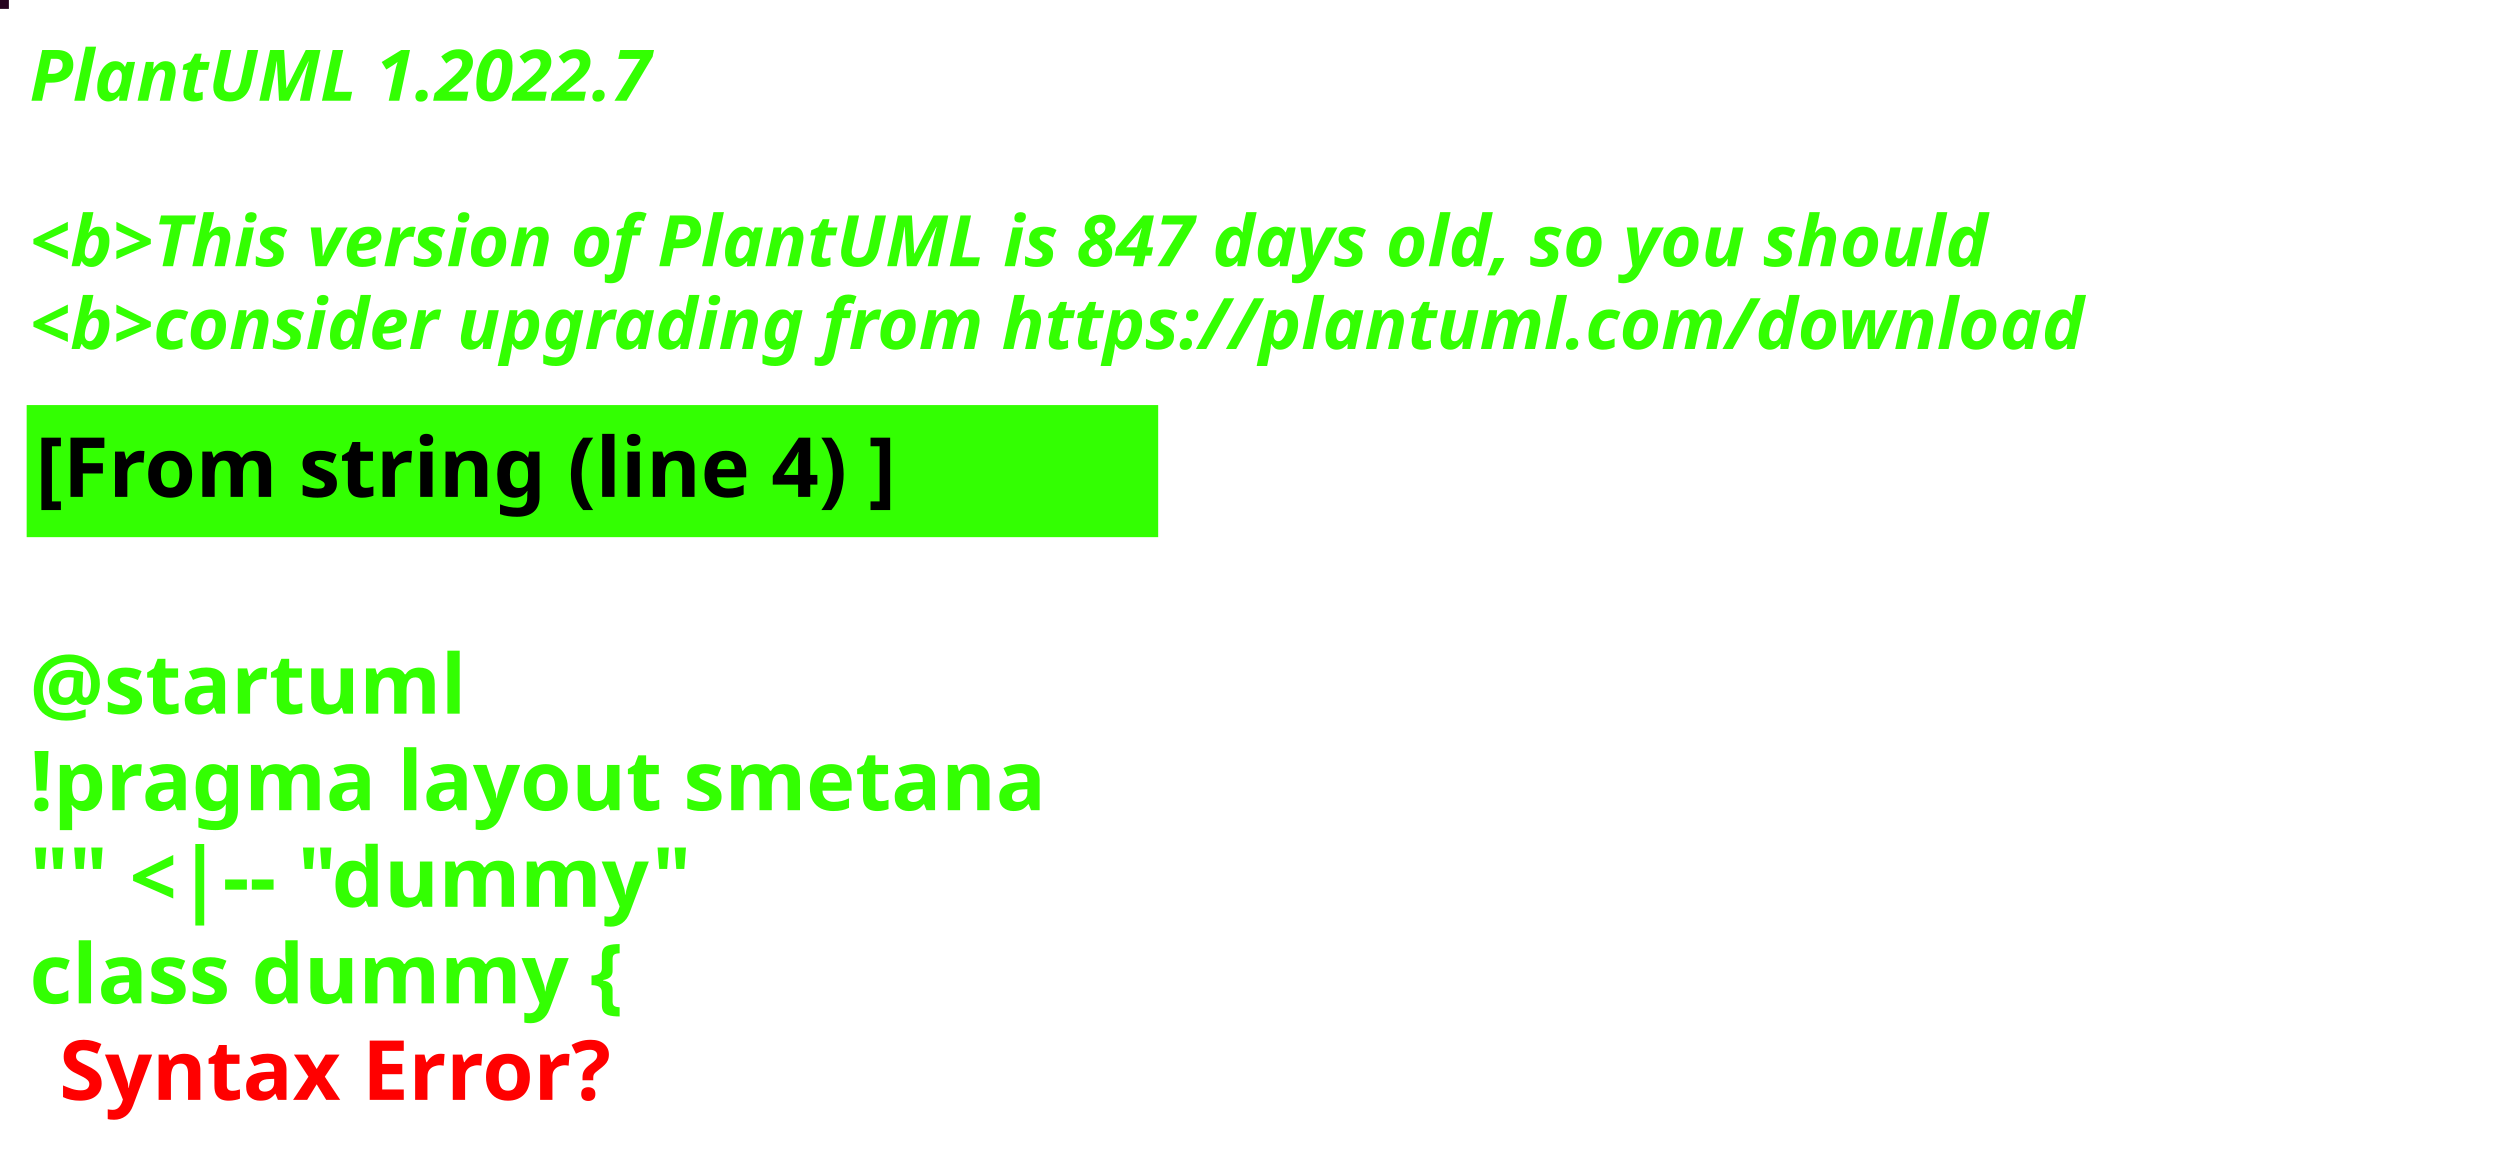
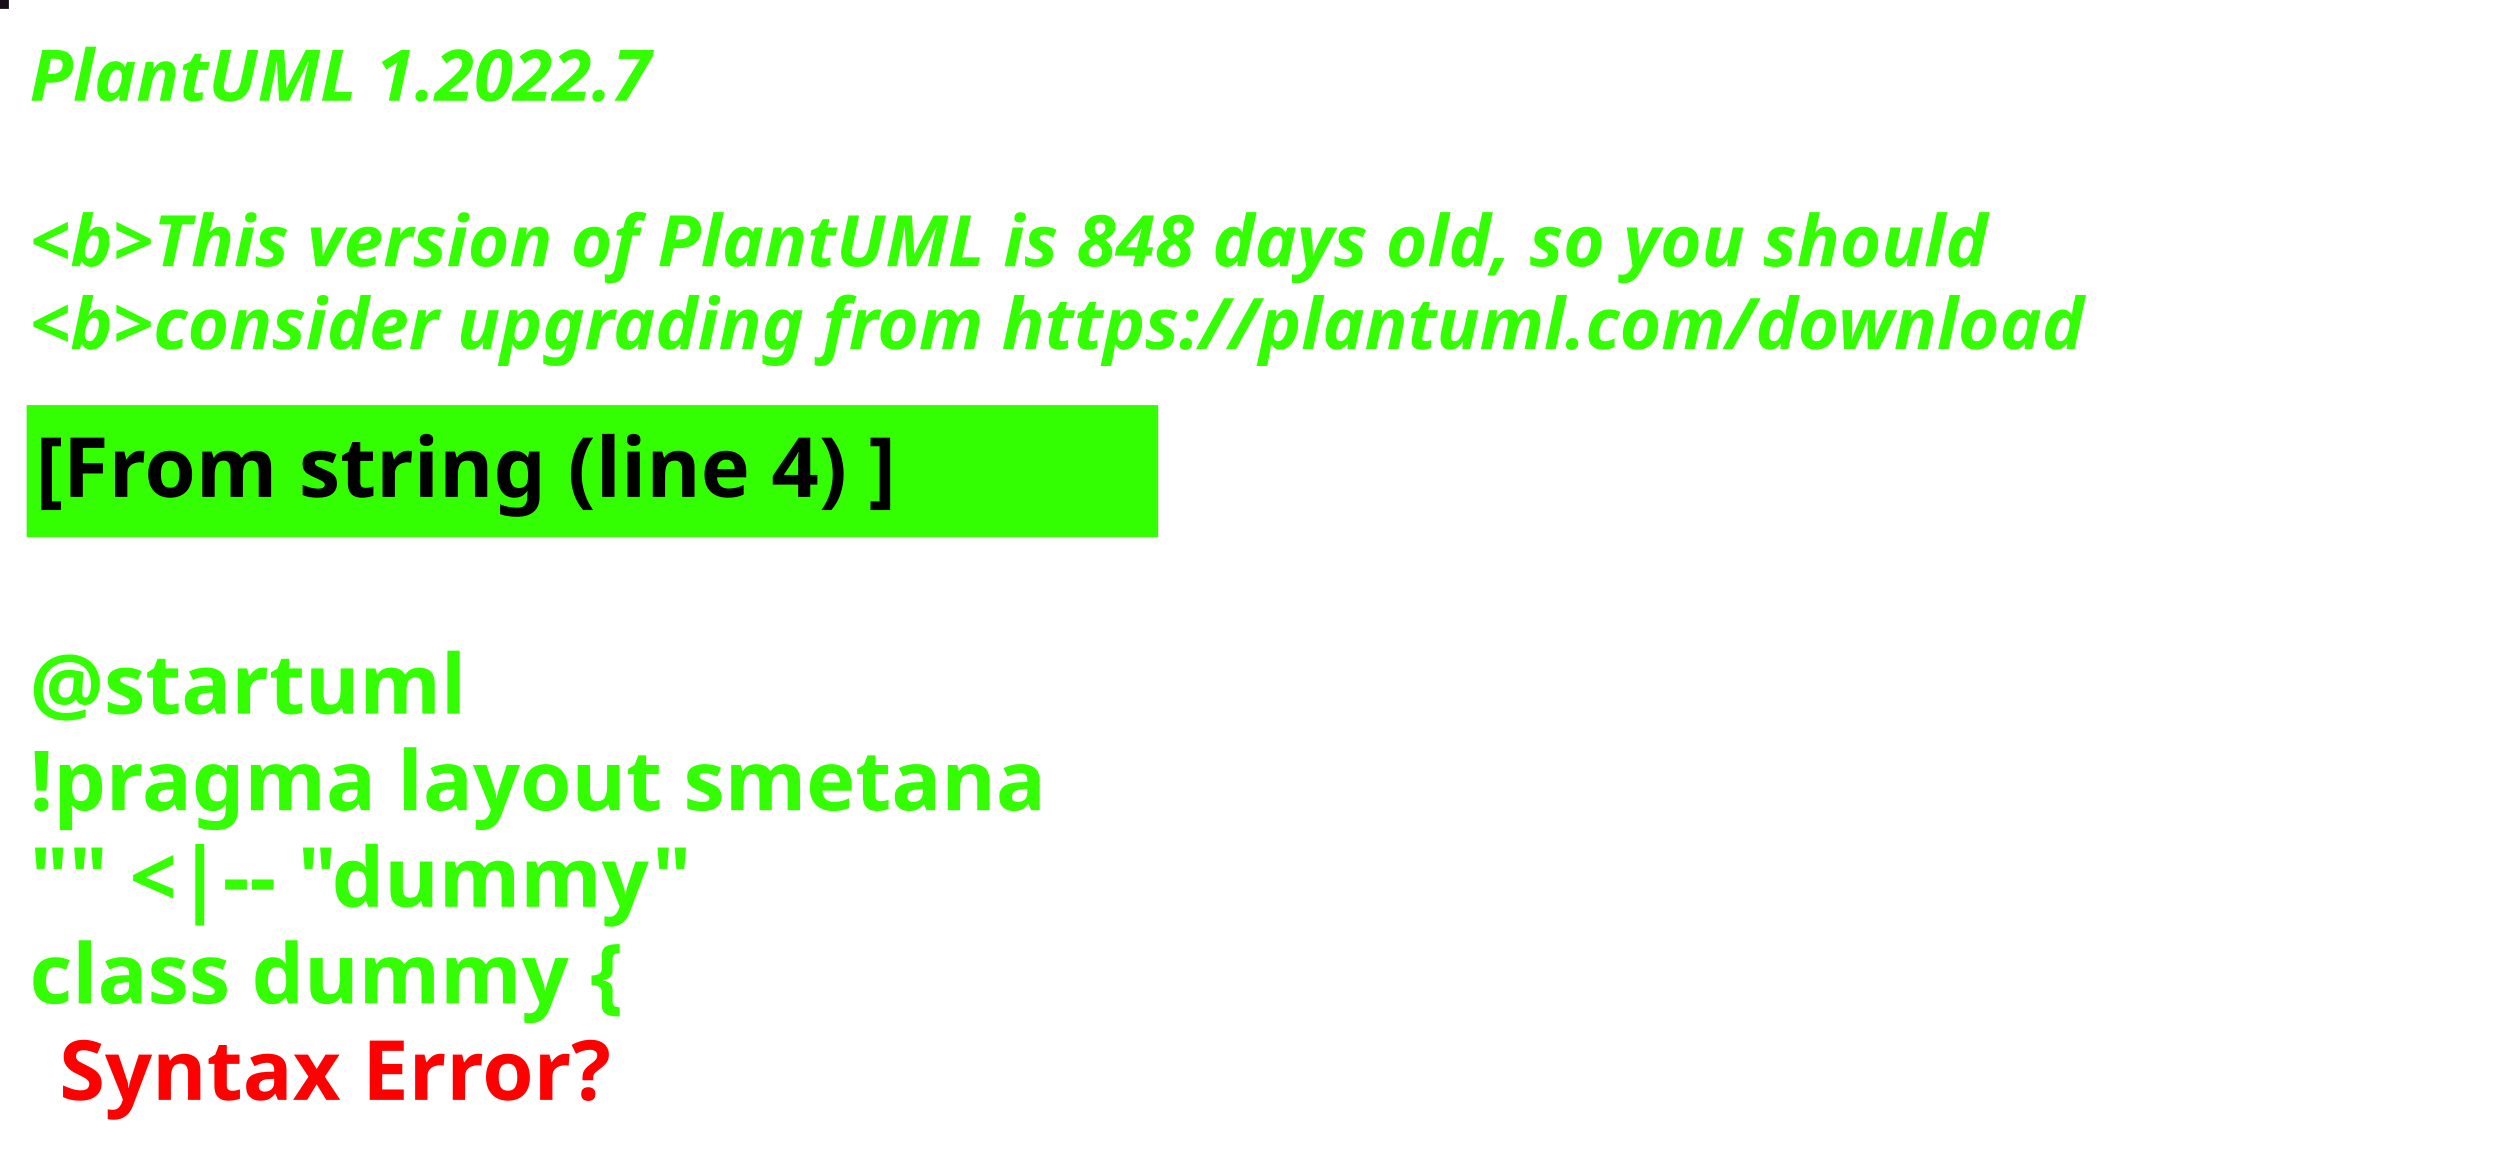
<svg xmlns="http://www.w3.org/2000/svg" contentStyleType="text/css" height="194px" preserveAspectRatio="none" style="width:422px;height:194px;background:#000000;" version="1.1" viewBox="0 0 422 194" width="422px" zoomAndPan="magnify">
  <defs />
  <g>
-     <rect fill="#26031F" height="1" style="stroke:#26031F;stroke-width:1.0;" width="1" x="0" y="0" />
+     <rect fill="#150D18" height="1" style="stroke:#150D18;stroke-width:1.0;" width="1" x="0" y="0" />
    <text fill="#33FF02" font-family="sans-serif" font-size="12" font-style="italic" font-weight="bold" lengthAdjust="spacing" textLength="127" x="5" y="17">PlantUML 1.2022.7</text>
    <text fill="#33FF02" font-family="sans-serif" font-size="12" font-style="italic" font-weight="bold" lengthAdjust="spacing" textLength="4" x="5" y="30.969"> </text>
-     <text fill="#33FF02" font-family="sans-serif" font-size="12" font-style="italic" font-weight="bold" lengthAdjust="spacing" textLength="399" x="5" y="44.938">&lt;b&gt;This version of PlantUML is 847 days old, so you should</text>
+     <text fill="#33FF02" font-family="sans-serif" font-size="12" font-style="italic" font-weight="bold" lengthAdjust="spacing" textLength="399" x="5" y="44.938">&lt;b&gt;This version of PlantUML is 848 days old, so you should</text>
    <text fill="#33FF02" font-family="sans-serif" font-size="12" font-style="italic" font-weight="bold" lengthAdjust="spacing" textLength="408" x="5" y="58.906">&lt;b&gt;consider upgrading from https://plantuml.com/download</text>
    <rect fill="#33FF02" height="21.297" style="stroke:#33FF02;stroke-width:1.0;" width="190" x="5" y="68.875" />
    <text fill="#000000" font-family="sans-serif" font-size="14" font-weight="bold" lengthAdjust="spacing" textLength="168" x="6" y="83.875">[From string (line 4) ]</text>
    <text fill="#33FF02" font-family="sans-serif" font-size="14" font-weight="bold" lengthAdjust="spacing" textLength="5" x="5" y="104.172"> </text>
    <text fill="#33FF02" font-family="sans-serif" font-size="14" font-weight="bold" lengthAdjust="spacing" textLength="79" x="5" y="120.469">@startuml</text>
    <text fill="#33FF02" font-family="sans-serif" font-size="14" font-weight="bold" lengthAdjust="spacing" textLength="190" x="5" y="136.766">!pragma layout smetana</text>
    <text fill="#33FF02" font-family="sans-serif" font-size="14" font-weight="bold" lengthAdjust="spacing" textLength="124" x="5" y="153.062">"" &lt;|-- "dummy"</text>
    <text fill="#33FF02" font-family="sans-serif" font-size="14" font-weight="bold" lengthAdjust="spacing" text-decoration="wavy underline" textLength="117" x="5" y="169.359">class dummy {</text>
    <text fill="#FF0000" font-family="sans-serif" font-size="14" font-weight="bold" lengthAdjust="spacing" textLength="106" x="10" y="185.656">Syntax Error?</text>
  </g>
</svg>
